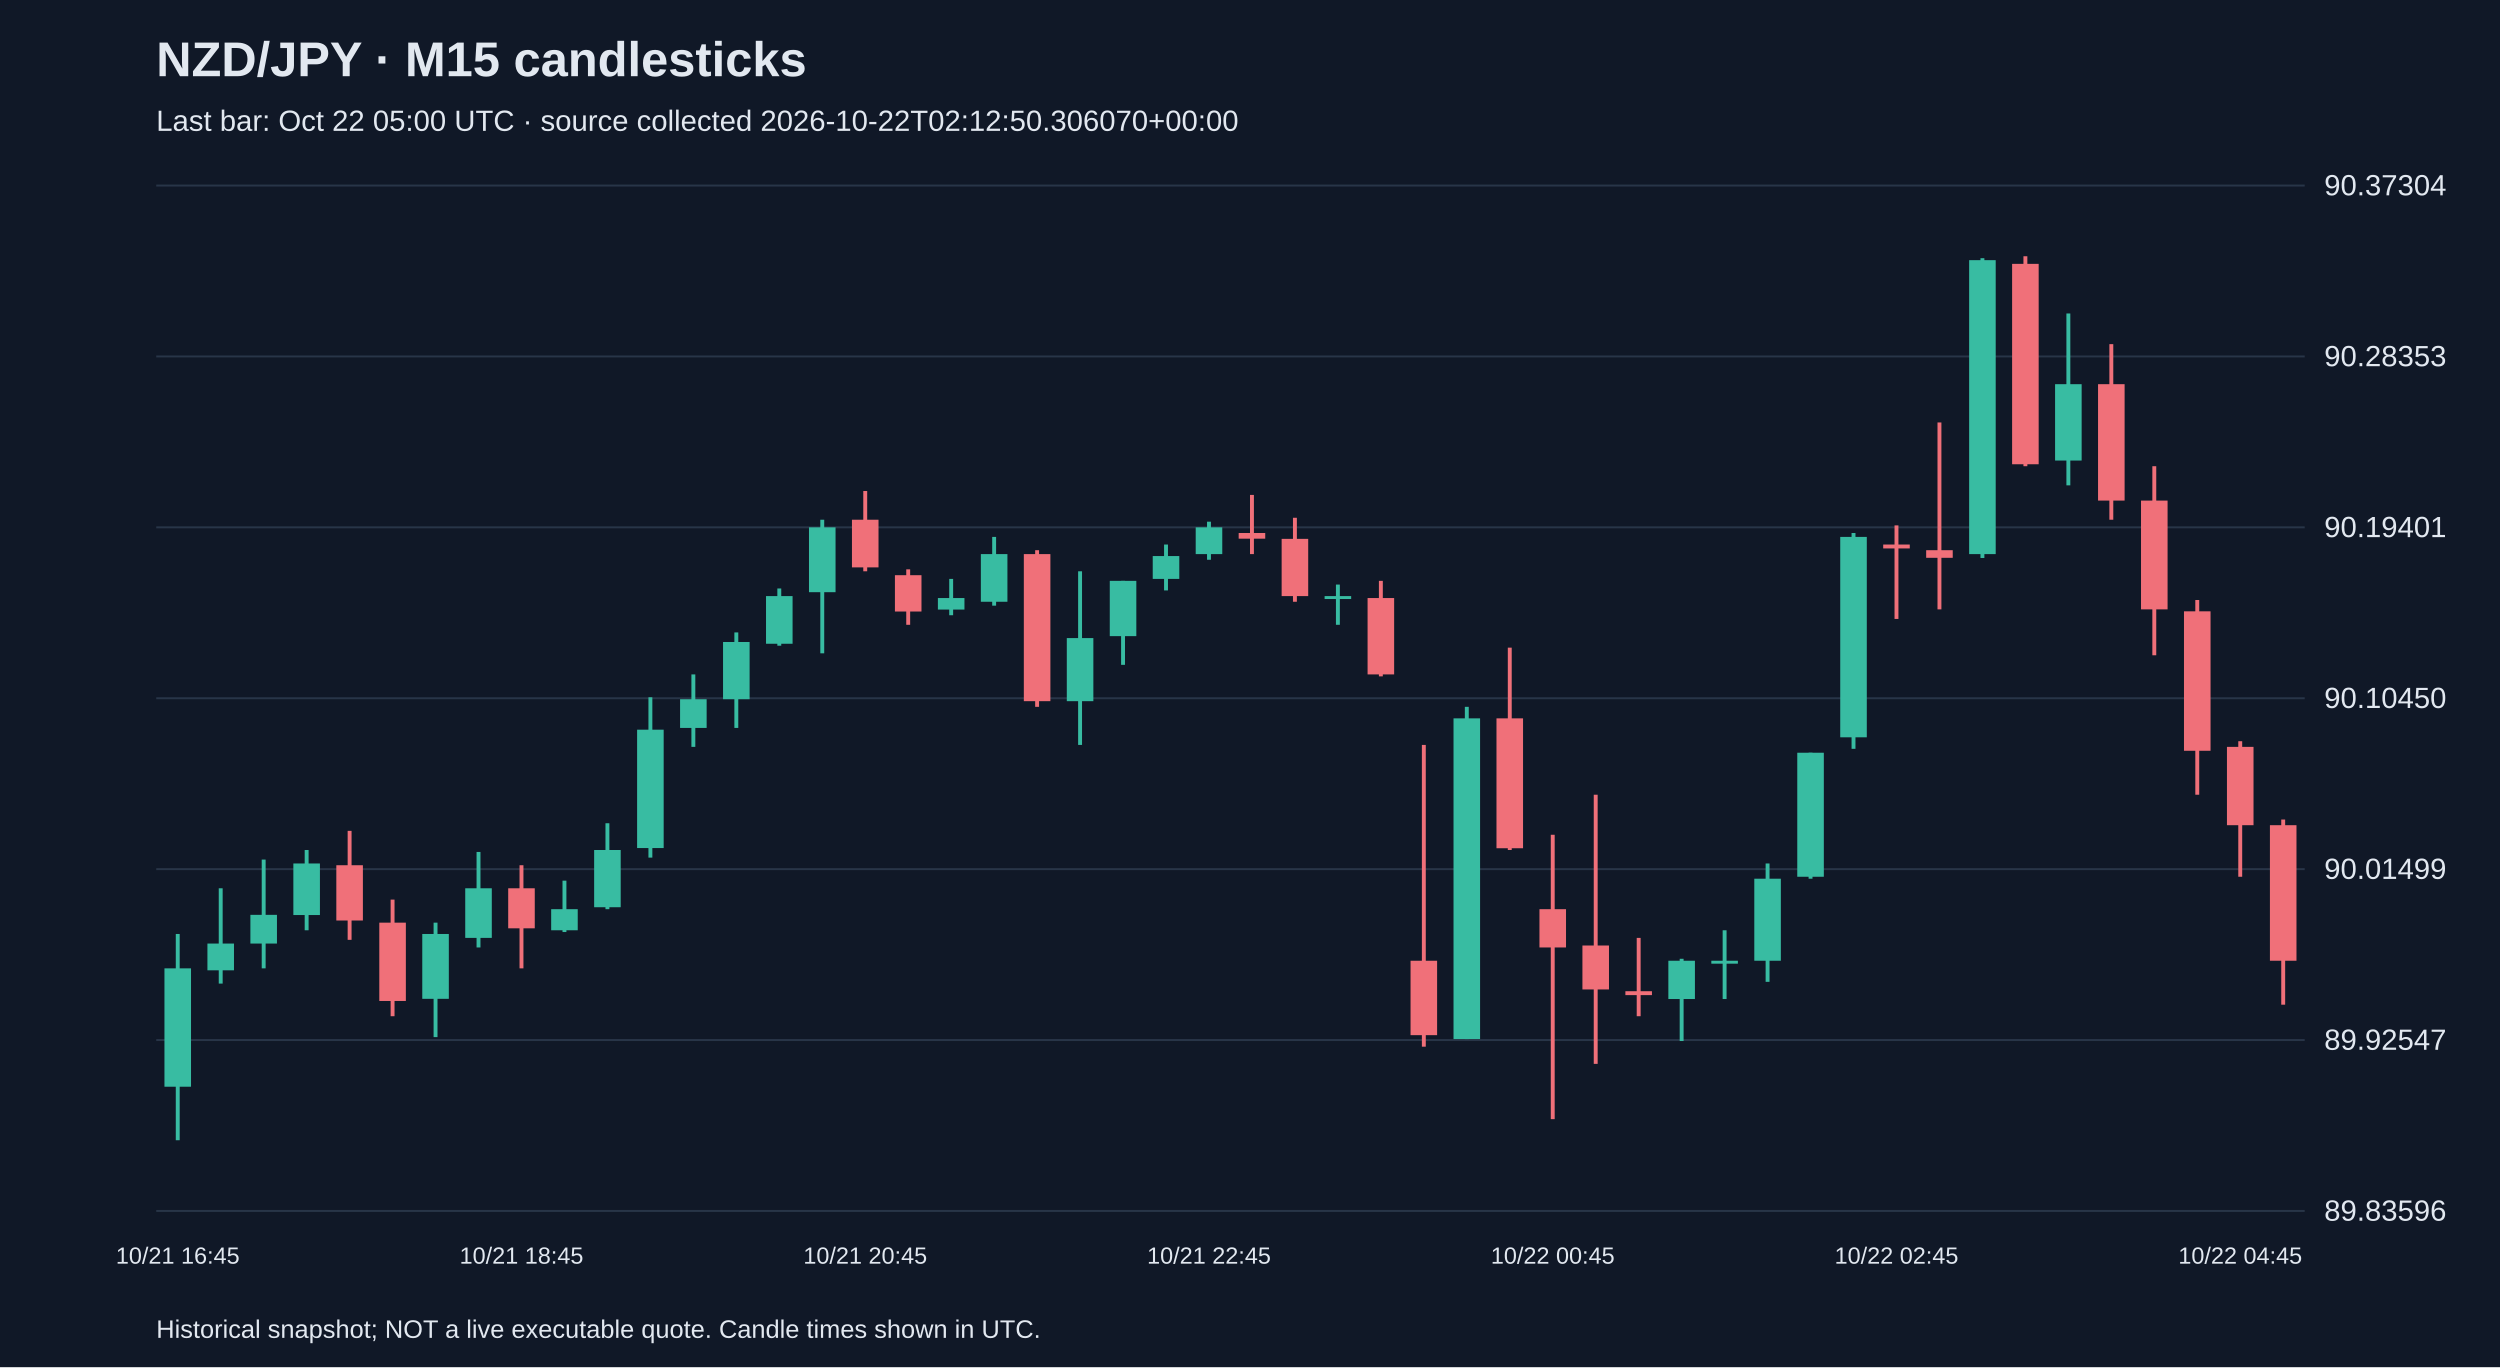
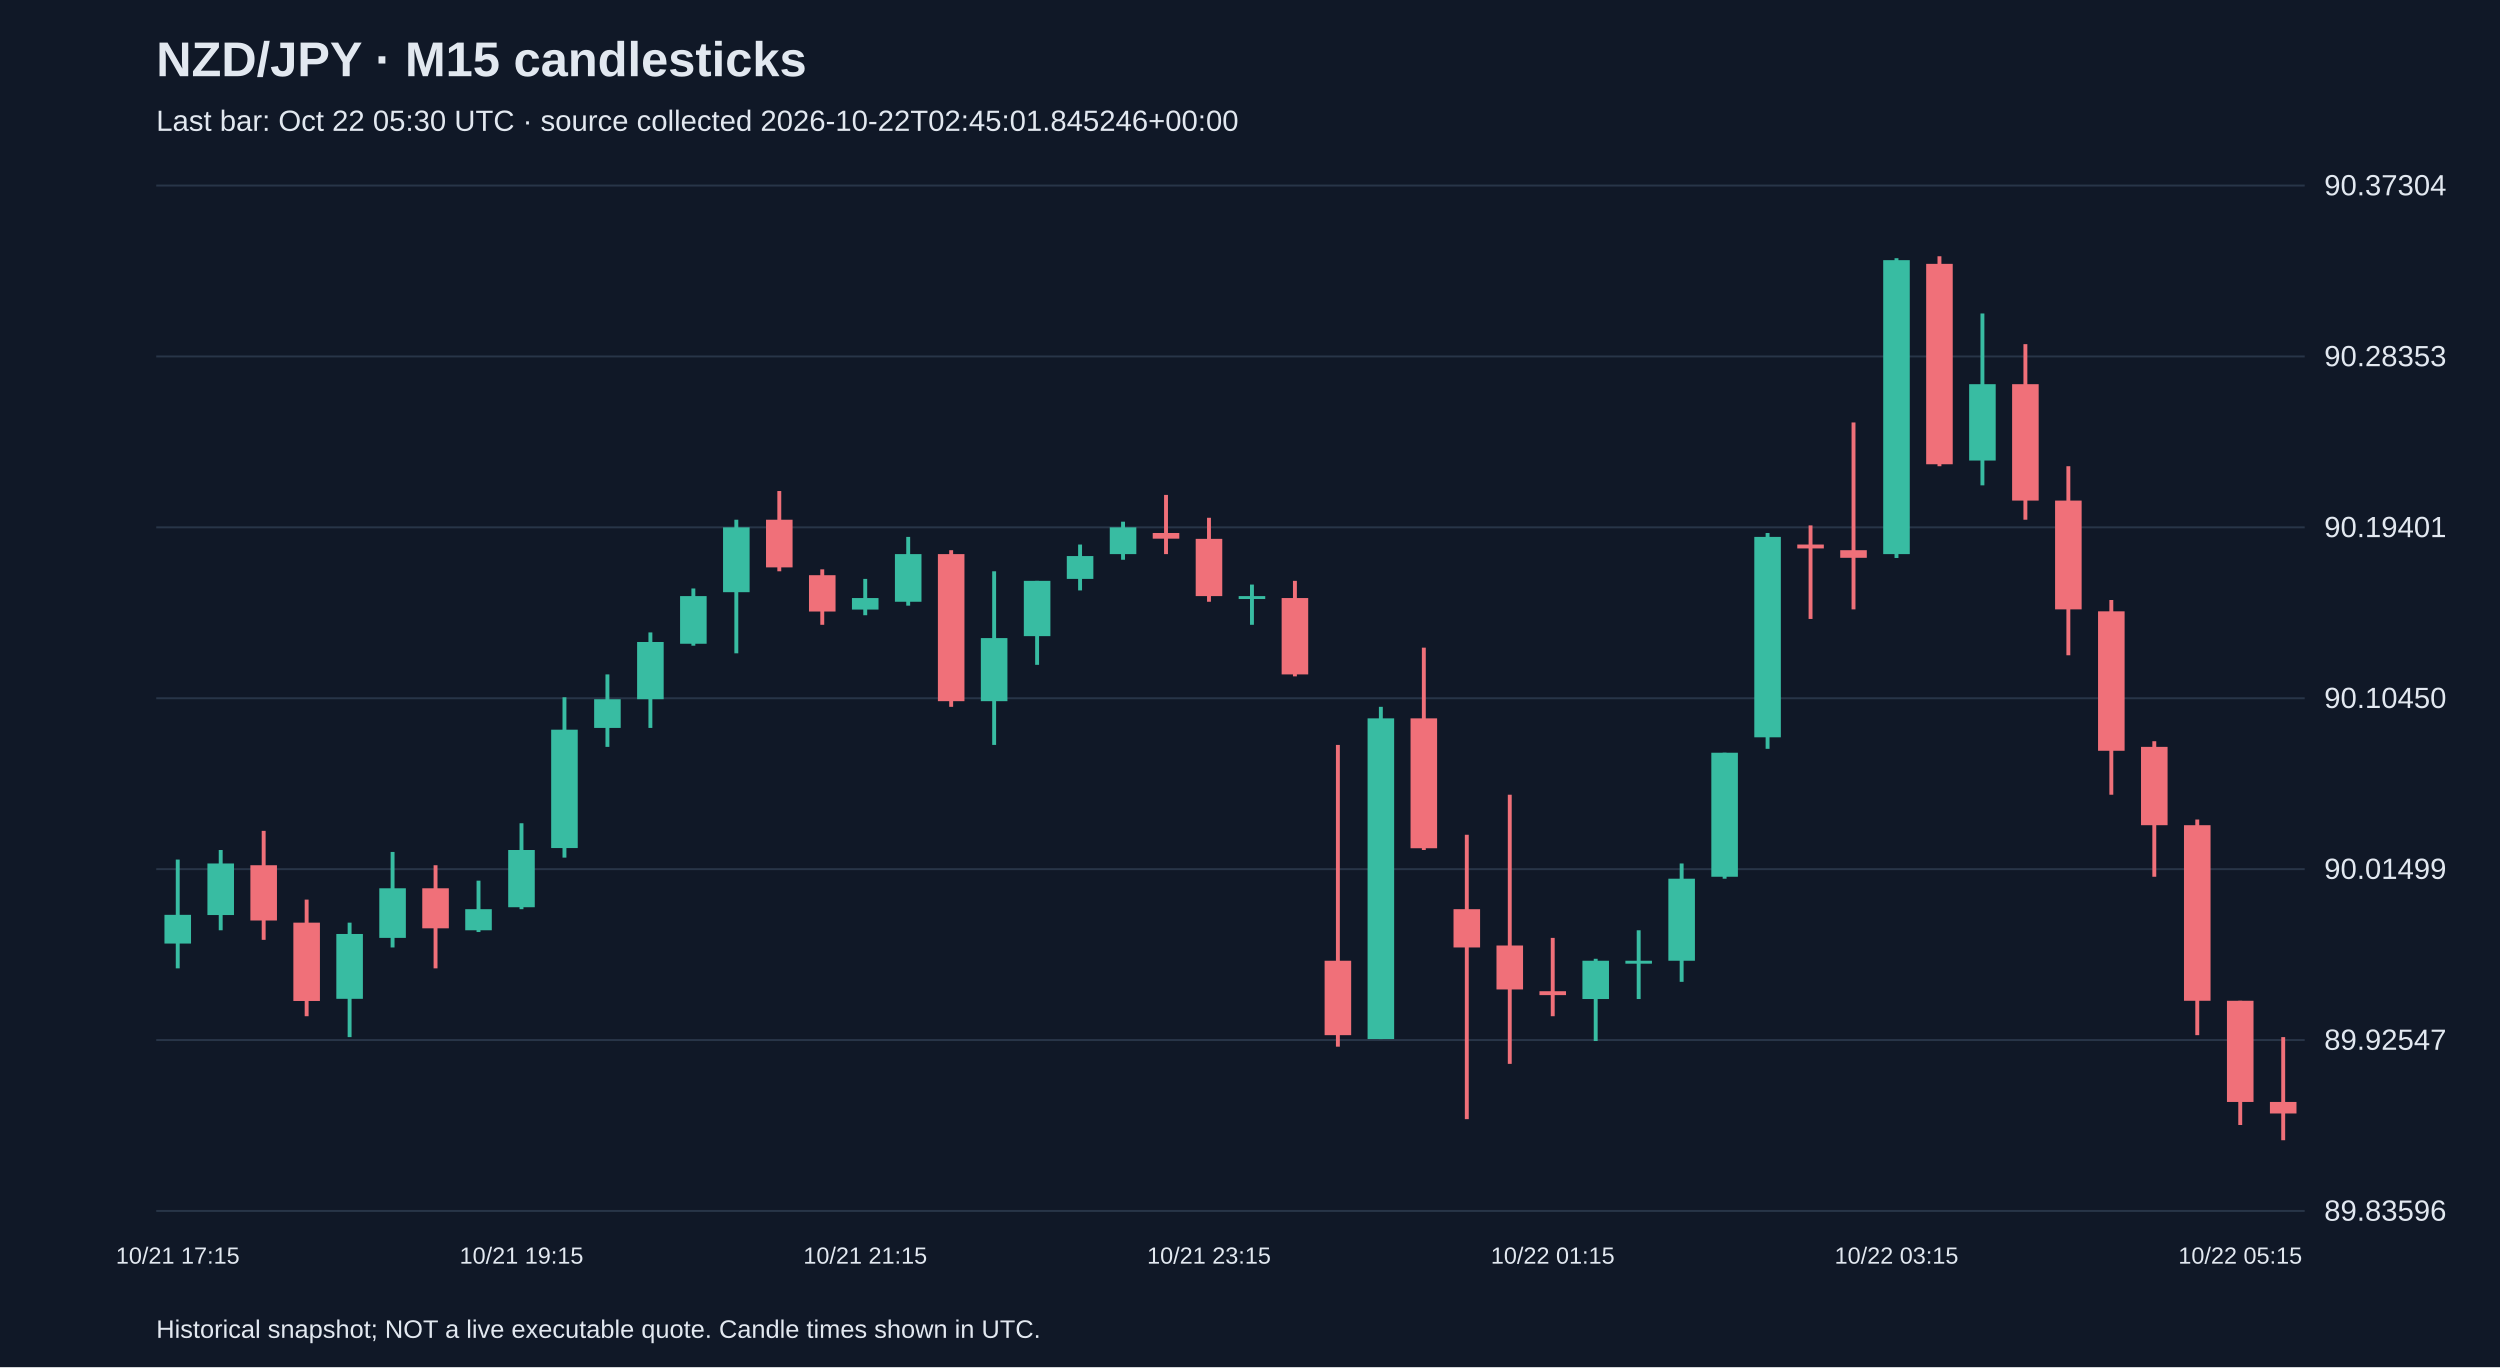
<svg xmlns="http://www.w3.org/2000/svg" viewBox="0 0 1280 700">
  <rect width="100%" height="100%" fill="#101827" />
  <style>text{font-family:Arial,sans-serif;fill:#e2e8f0}</style>
  <text x="80" y="39" font-size="25" font-weight="bold">NZD/JPY · M15 candlesticks</text>
-   <text x="80" y="67" font-size="15" fill="#a6b1c5">Last bar: Oct 22 05:00 UTC · source collected 2026-10-22T02:12:50.306070+00:00</text>
+   <text x="80" y="67" font-size="15" fill="#a6b1c5">Last bar: Oct 22 05:30 UTC · source collected 2026-10-22T02:45:01.845246+00:00</text>
  <line x1="80" y1="620.0" x2="1180" y2="620.0" stroke="#283548" />
  <text x="1190" y="625.0" font-size="15">89.83596</text>
  <line x1="80" y1="532.5" x2="1180" y2="532.5" stroke="#283548" />
  <text x="1190" y="537.5" font-size="15">89.92547</text>
  <line x1="80" y1="445.0" x2="1180" y2="445.0" stroke="#283548" />
  <text x="1190" y="450.0" font-size="15">90.01499</text>
  <line x1="80" y1="357.5" x2="1180" y2="357.5" stroke="#283548" />
  <text x="1190" y="362.5" font-size="15">90.10450</text>
  <line x1="80" y1="270.0" x2="1180" y2="270.0" stroke="#283548" />
  <text x="1190" y="275.0" font-size="15">90.19401</text>
  <line x1="80" y1="182.5" x2="1180" y2="182.5" stroke="#283548" />
  <text x="1190" y="187.5" font-size="15">90.28353</text>
  <line x1="80" y1="95.0" x2="1180" y2="95.0" stroke="#283548" />
  <text x="1190" y="100.0" font-size="15">90.37304</text>
-   <line x1="91.0" y1="478.2" x2="91.0" y2="583.8" stroke="#38bca2" stroke-width="2" />
-   <rect x="84.2" y="495.8" width="13.6" height="60.6" fill="#38bca2" />
-   <text x="91.0" y="647" text-anchor="middle" font-size="12">10/21 16:45</text>
-   <line x1="113.0" y1="454.8" x2="113.0" y2="503.6" stroke="#38bca2" stroke-width="2" />
-   <rect x="106.2" y="483.1" width="13.6" height="13.7" fill="#38bca2" />
-   <line x1="135.0" y1="440.1" x2="135.0" y2="495.8" stroke="#38bca2" stroke-width="2" />
-   <rect x="128.2" y="468.4" width="13.6" height="14.7" fill="#38bca2" />
-   <line x1="157.0" y1="435.2" x2="157.0" y2="476.3" stroke="#38bca2" stroke-width="2" />
-   <rect x="150.2" y="442.1" width="13.6" height="26.4" fill="#38bca2" />
-   <line x1="179.0" y1="425.4" x2="179.0" y2="481.2" stroke="#f07079" stroke-width="2" />
-   <rect x="172.2" y="443.0" width="13.6" height="28.3" fill="#f07079" />
-   <line x1="201.0" y1="460.6" x2="201.0" y2="520.3" stroke="#f07079" stroke-width="2" />
-   <rect x="194.2" y="472.4" width="13.6" height="40.1" fill="#f07079" />
-   <line x1="223.0" y1="472.4" x2="223.0" y2="531.0" stroke="#38bca2" stroke-width="2" />
-   <rect x="216.2" y="478.2" width="13.6" height="33.2" fill="#38bca2" />
-   <line x1="245.0" y1="436.2" x2="245.0" y2="485.1" stroke="#38bca2" stroke-width="2" />
-   <rect x="238.2" y="454.8" width="13.6" height="25.4" fill="#38bca2" />
-   <line x1="267.0" y1="443.0" x2="267.0" y2="495.8" stroke="#f07079" stroke-width="2" />
-   <rect x="260.2" y="454.8" width="13.6" height="20.5" fill="#f07079" />
-   <text x="267.0" y="647" text-anchor="middle" font-size="12">10/21 18:45</text>
-   <line x1="289.0" y1="450.9" x2="289.0" y2="477.2" stroke="#38bca2" stroke-width="2" />
-   <rect x="282.2" y="465.5" width="13.6" height="10.8" fill="#38bca2" />
-   <line x1="311.0" y1="421.5" x2="311.0" y2="465.5" stroke="#38bca2" stroke-width="2" />
-   <rect x="304.2" y="435.2" width="13.6" height="29.3" fill="#38bca2" />
-   <line x1="333.0" y1="357.0" x2="333.0" y2="439.1" stroke="#38bca2" stroke-width="2" />
-   <rect x="326.2" y="373.6" width="13.6" height="60.6" fill="#38bca2" />
-   <line x1="355.0" y1="345.3" x2="355.0" y2="382.4" stroke="#38bca2" stroke-width="2" />
-   <rect x="348.2" y="358.0" width="13.6" height="14.7" fill="#38bca2" />
-   <line x1="377.0" y1="323.8" x2="377.0" y2="372.7" stroke="#38bca2" stroke-width="2" />
-   <rect x="370.2" y="328.7" width="13.6" height="29.3" fill="#38bca2" />
-   <line x1="399.0" y1="301.3" x2="399.0" y2="330.6" stroke="#38bca2" stroke-width="2" />
-   <rect x="392.2" y="305.2" width="13.6" height="24.4" fill="#38bca2" />
-   <line x1="421.0" y1="266.1" x2="421.0" y2="334.5" stroke="#38bca2" stroke-width="2" />
-   <rect x="414.2" y="270.0" width="13.6" height="33.2" fill="#38bca2" />
-   <line x1="443.0" y1="251.4" x2="443.0" y2="292.5" stroke="#f07079" stroke-width="2" />
-   <rect x="436.2" y="266.1" width="13.6" height="24.4" fill="#f07079" />
-   <text x="443.0" y="647" text-anchor="middle" font-size="12">10/21 20:45</text>
-   <line x1="465.0" y1="291.5" x2="465.0" y2="319.9" stroke="#f07079" stroke-width="2" />
-   <rect x="458.2" y="294.5" width="13.6" height="18.6" fill="#f07079" />
-   <line x1="487.0" y1="296.4" x2="487.0" y2="315.0" stroke="#38bca2" stroke-width="2" />
-   <rect x="480.2" y="306.2" width="13.6" height="5.9" fill="#38bca2" />
-   <line x1="509.0" y1="274.9" x2="509.0" y2="310.1" stroke="#38bca2" stroke-width="2" />
-   <rect x="502.2" y="283.7" width="13.6" height="24.4" fill="#38bca2" />
-   <line x1="531.0" y1="281.7" x2="531.0" y2="361.9" stroke="#f07079" stroke-width="2" />
-   <rect x="524.2" y="283.7" width="13.6" height="75.3" fill="#f07079" />
-   <line x1="553.0" y1="292.5" x2="553.0" y2="381.4" stroke="#38bca2" stroke-width="2" />
-   <rect x="546.2" y="326.7" width="13.6" height="32.3" fill="#38bca2" />
-   <line x1="575.0" y1="297.4" x2="575.0" y2="340.4" stroke="#38bca2" stroke-width="2" />
-   <rect x="568.2" y="297.4" width="13.6" height="28.3" fill="#38bca2" />
-   <line x1="597.0" y1="278.8" x2="597.0" y2="302.3" stroke="#38bca2" stroke-width="2" />
-   <rect x="590.2" y="284.7" width="13.6" height="11.7" fill="#38bca2" />
-   <line x1="619.0" y1="267.1" x2="619.0" y2="286.6" stroke="#38bca2" stroke-width="2" />
-   <rect x="612.2" y="270.0" width="13.6" height="13.7" fill="#38bca2" />
-   <text x="619.0" y="647" text-anchor="middle" font-size="12">10/21 22:45</text>
-   <line x1="641.0" y1="253.4" x2="641.0" y2="283.7" stroke="#f07079" stroke-width="2" />
-   <rect x="634.2" y="272.9" width="13.6" height="2.9" fill="#f07079" />
-   <line x1="663.0" y1="265.1" x2="663.0" y2="308.1" stroke="#f07079" stroke-width="2" />
-   <rect x="656.2" y="275.9" width="13.6" height="29.3" fill="#f07079" />
-   <line x1="685.0" y1="299.3" x2="685.0" y2="319.9" stroke="#38bca2" stroke-width="2" />
-   <rect x="678.2" y="305.2" width="13.6" height="1.5" fill="#38bca2" />
-   <line x1="707.0" y1="297.4" x2="707.0" y2="346.3" stroke="#f07079" stroke-width="2" />
-   <rect x="700.2" y="306.2" width="13.6" height="39.1" fill="#f07079" />
-   <line x1="729.0" y1="381.4" x2="729.0" y2="535.9" stroke="#f07079" stroke-width="2" />
-   <rect x="722.2" y="491.9" width="13.6" height="38.1" fill="#f07079" />
-   <line x1="751.0" y1="361.9" x2="751.0" y2="532.0" stroke="#38bca2" stroke-width="2" />
-   <rect x="744.2" y="367.8" width="13.6" height="164.2" fill="#38bca2" />
-   <line x1="773.0" y1="331.6" x2="773.0" y2="435.2" stroke="#f07079" stroke-width="2" />
-   <rect x="766.2" y="367.8" width="13.6" height="66.5" fill="#f07079" />
-   <line x1="795.0" y1="427.4" x2="795.0" y2="573.0" stroke="#f07079" stroke-width="2" />
-   <rect x="788.2" y="465.5" width="13.6" height="19.6" fill="#f07079" />
-   <text x="795.0" y="647" text-anchor="middle" font-size="12">10/22 00:45</text>
-   <line x1="817.0" y1="406.9" x2="817.0" y2="544.7" stroke="#f07079" stroke-width="2" />
-   <rect x="810.2" y="484.1" width="13.6" height="22.5" fill="#f07079" />
-   <line x1="839.0" y1="480.2" x2="839.0" y2="520.3" stroke="#f07079" stroke-width="2" />
-   <rect x="832.2" y="507.5" width="13.6" height="2.0" fill="#f07079" />
-   <line x1="861.0" y1="490.9" x2="861.0" y2="533.0" stroke="#38bca2" stroke-width="2" />
-   <rect x="854.2" y="491.9" width="13.6" height="19.6" fill="#38bca2" />
-   <line x1="883.0" y1="476.3" x2="883.0" y2="511.5" stroke="#38bca2" stroke-width="2" />
-   <rect x="876.2" y="491.9" width="13.6" height="1.5" fill="#38bca2" />
-   <line x1="905.0" y1="442.1" x2="905.0" y2="502.7" stroke="#38bca2" stroke-width="2" />
-   <rect x="898.2" y="449.9" width="13.6" height="42.0" fill="#38bca2" />
-   <line x1="927.0" y1="385.4" x2="927.0" y2="449.9" stroke="#38bca2" stroke-width="2" />
-   <rect x="920.2" y="385.4" width="13.6" height="63.5" fill="#38bca2" />
-   <line x1="949.0" y1="272.9" x2="949.0" y2="383.4" stroke="#38bca2" stroke-width="2" />
-   <rect x="942.2" y="274.9" width="13.6" height="102.6" fill="#38bca2" />
-   <line x1="971.0" y1="269.0" x2="971.0" y2="316.9" stroke="#f07079" stroke-width="2" />
-   <rect x="964.2" y="278.8" width="13.6" height="2.0" fill="#f07079" />
-   <text x="971.0" y="647" text-anchor="middle" font-size="12">10/22 02:45</text>
-   <line x1="993.0" y1="216.3" x2="993.0" y2="312.0" stroke="#f07079" stroke-width="2" />
-   <rect x="986.2" y="281.7" width="13.6" height="3.9" fill="#f07079" />
-   <line x1="1015.0" y1="132.2" x2="1015.0" y2="285.7" stroke="#38bca2" stroke-width="2" />
-   <rect x="1008.2" y="133.2" width="13.6" height="150.5" fill="#38bca2" />
-   <line x1="1037.0" y1="131.2" x2="1037.0" y2="238.7" stroke="#f07079" stroke-width="2" />
-   <rect x="1030.2" y="135.1" width="13.6" height="102.6" fill="#f07079" />
-   <line x1="1059.0" y1="160.5" x2="1059.0" y2="248.5" stroke="#38bca2" stroke-width="2" />
-   <rect x="1052.2" y="196.7" width="13.6" height="39.1" fill="#38bca2" />
-   <line x1="1081.0" y1="176.2" x2="1081.0" y2="266.1" stroke="#f07079" stroke-width="2" />
-   <rect x="1074.2" y="196.7" width="13.6" height="59.6" fill="#f07079" />
-   <line x1="1103.0" y1="238.7" x2="1103.0" y2="335.5" stroke="#f07079" stroke-width="2" />
-   <rect x="1096.2" y="256.3" width="13.6" height="55.7" fill="#f07079" />
-   <line x1="1125.0" y1="307.2" x2="1125.0" y2="406.9" stroke="#f07079" stroke-width="2" />
-   <rect x="1118.2" y="313.0" width="13.6" height="71.4" fill="#f07079" />
-   <line x1="1147.0" y1="379.5" x2="1147.0" y2="448.9" stroke="#f07079" stroke-width="2" />
-   <rect x="1140.2" y="382.4" width="13.6" height="40.1" fill="#f07079" />
-   <text x="1147.0" y="647" text-anchor="middle" font-size="12">10/22 04:45</text>
-   <line x1="1169.0" y1="419.6" x2="1169.0" y2="514.4" stroke="#f07079" stroke-width="2" />
-   <rect x="1162.2" y="422.5" width="13.6" height="69.4" fill="#f07079" />
+   <line x1="91.0" y1="440.1" x2="91.0" y2="495.8" stroke="#38bca2" stroke-width="2" />
+   <rect x="84.2" y="468.4" width="13.6" height="14.7" fill="#38bca2" />
+   <text x="91.0" y="647" text-anchor="middle" font-size="12">10/21 17:15</text>
+   <line x1="113.0" y1="435.2" x2="113.0" y2="476.3" stroke="#38bca2" stroke-width="2" />
+   <rect x="106.2" y="442.1" width="13.6" height="26.4" fill="#38bca2" />
+   <line x1="135.0" y1="425.4" x2="135.0" y2="481.2" stroke="#f07079" stroke-width="2" />
+   <rect x="128.2" y="443.0" width="13.6" height="28.3" fill="#f07079" />
+   <line x1="157.0" y1="460.6" x2="157.0" y2="520.3" stroke="#f07079" stroke-width="2" />
+   <rect x="150.2" y="472.4" width="13.6" height="40.1" fill="#f07079" />
+   <line x1="179.0" y1="472.4" x2="179.0" y2="531.0" stroke="#38bca2" stroke-width="2" />
+   <rect x="172.2" y="478.2" width="13.6" height="33.2" fill="#38bca2" />
+   <line x1="201.0" y1="436.2" x2="201.0" y2="485.1" stroke="#38bca2" stroke-width="2" />
+   <rect x="194.2" y="454.8" width="13.6" height="25.4" fill="#38bca2" />
+   <line x1="223.0" y1="443.0" x2="223.0" y2="495.8" stroke="#f07079" stroke-width="2" />
+   <rect x="216.2" y="454.8" width="13.6" height="20.5" fill="#f07079" />
+   <line x1="245.0" y1="450.9" x2="245.0" y2="477.2" stroke="#38bca2" stroke-width="2" />
+   <rect x="238.2" y="465.5" width="13.6" height="10.8" fill="#38bca2" />
+   <line x1="267.0" y1="421.5" x2="267.0" y2="465.5" stroke="#38bca2" stroke-width="2" />
+   <rect x="260.2" y="435.2" width="13.6" height="29.3" fill="#38bca2" />
+   <text x="267.0" y="647" text-anchor="middle" font-size="12">10/21 19:15</text>
+   <line x1="289.0" y1="357.0" x2="289.0" y2="439.1" stroke="#38bca2" stroke-width="2" />
+   <rect x="282.2" y="373.6" width="13.6" height="60.6" fill="#38bca2" />
+   <line x1="311.0" y1="345.3" x2="311.0" y2="382.4" stroke="#38bca2" stroke-width="2" />
+   <rect x="304.2" y="358.0" width="13.6" height="14.7" fill="#38bca2" />
+   <line x1="333.0" y1="323.8" x2="333.0" y2="372.7" stroke="#38bca2" stroke-width="2" />
+   <rect x="326.2" y="328.7" width="13.6" height="29.3" fill="#38bca2" />
+   <line x1="355.0" y1="301.3" x2="355.0" y2="330.6" stroke="#38bca2" stroke-width="2" />
+   <rect x="348.2" y="305.2" width="13.6" height="24.4" fill="#38bca2" />
+   <line x1="377.0" y1="266.1" x2="377.0" y2="334.5" stroke="#38bca2" stroke-width="2" />
+   <rect x="370.2" y="270.0" width="13.6" height="33.2" fill="#38bca2" />
+   <line x1="399.0" y1="251.4" x2="399.0" y2="292.5" stroke="#f07079" stroke-width="2" />
+   <rect x="392.2" y="266.1" width="13.6" height="24.4" fill="#f07079" />
+   <line x1="421.0" y1="291.5" x2="421.0" y2="319.9" stroke="#f07079" stroke-width="2" />
+   <rect x="414.2" y="294.5" width="13.6" height="18.6" fill="#f07079" />
+   <line x1="443.0" y1="296.4" x2="443.0" y2="315.0" stroke="#38bca2" stroke-width="2" />
+   <rect x="436.2" y="306.2" width="13.6" height="5.9" fill="#38bca2" />
+   <text x="443.0" y="647" text-anchor="middle" font-size="12">10/21 21:15</text>
+   <line x1="465.0" y1="274.9" x2="465.0" y2="310.1" stroke="#38bca2" stroke-width="2" />
+   <rect x="458.2" y="283.7" width="13.6" height="24.4" fill="#38bca2" />
+   <line x1="487.0" y1="281.7" x2="487.0" y2="361.9" stroke="#f07079" stroke-width="2" />
+   <rect x="480.2" y="283.7" width="13.6" height="75.3" fill="#f07079" />
+   <line x1="509.0" y1="292.5" x2="509.0" y2="381.4" stroke="#38bca2" stroke-width="2" />
+   <rect x="502.2" y="326.7" width="13.6" height="32.3" fill="#38bca2" />
+   <line x1="531.0" y1="297.4" x2="531.0" y2="340.4" stroke="#38bca2" stroke-width="2" />
+   <rect x="524.2" y="297.4" width="13.6" height="28.3" fill="#38bca2" />
+   <line x1="553.0" y1="278.8" x2="553.0" y2="302.3" stroke="#38bca2" stroke-width="2" />
+   <rect x="546.2" y="284.7" width="13.6" height="11.7" fill="#38bca2" />
+   <line x1="575.0" y1="267.1" x2="575.0" y2="286.6" stroke="#38bca2" stroke-width="2" />
+   <rect x="568.2" y="270.0" width="13.6" height="13.7" fill="#38bca2" />
+   <line x1="597.0" y1="253.4" x2="597.0" y2="283.7" stroke="#f07079" stroke-width="2" />
+   <rect x="590.2" y="272.9" width="13.6" height="2.9" fill="#f07079" />
+   <line x1="619.0" y1="265.1" x2="619.0" y2="308.1" stroke="#f07079" stroke-width="2" />
+   <rect x="612.2" y="275.9" width="13.6" height="29.3" fill="#f07079" />
+   <text x="619.0" y="647" text-anchor="middle" font-size="12">10/21 23:15</text>
+   <line x1="641.0" y1="299.3" x2="641.0" y2="319.9" stroke="#38bca2" stroke-width="2" />
+   <rect x="634.2" y="305.2" width="13.6" height="1.5" fill="#38bca2" />
+   <line x1="663.0" y1="297.4" x2="663.0" y2="346.3" stroke="#f07079" stroke-width="2" />
+   <rect x="656.2" y="306.2" width="13.6" height="39.1" fill="#f07079" />
+   <line x1="685.0" y1="381.4" x2="685.0" y2="535.9" stroke="#f07079" stroke-width="2" />
+   <rect x="678.2" y="491.9" width="13.6" height="38.1" fill="#f07079" />
+   <line x1="707.0" y1="361.9" x2="707.0" y2="532.0" stroke="#38bca2" stroke-width="2" />
+   <rect x="700.2" y="367.8" width="13.6" height="164.2" fill="#38bca2" />
+   <line x1="729.0" y1="331.6" x2="729.0" y2="435.2" stroke="#f07079" stroke-width="2" />
+   <rect x="722.2" y="367.8" width="13.6" height="66.5" fill="#f07079" />
+   <line x1="751.0" y1="427.4" x2="751.0" y2="573.0" stroke="#f07079" stroke-width="2" />
+   <rect x="744.2" y="465.5" width="13.6" height="19.6" fill="#f07079" />
+   <line x1="773.0" y1="406.9" x2="773.0" y2="544.7" stroke="#f07079" stroke-width="2" />
+   <rect x="766.2" y="484.1" width="13.6" height="22.5" fill="#f07079" />
+   <line x1="795.0" y1="480.2" x2="795.0" y2="520.3" stroke="#f07079" stroke-width="2" />
+   <rect x="788.2" y="507.5" width="13.6" height="2.0" fill="#f07079" />
+   <text x="795.0" y="647" text-anchor="middle" font-size="12">10/22 01:15</text>
+   <line x1="817.0" y1="490.9" x2="817.0" y2="533.0" stroke="#38bca2" stroke-width="2" />
+   <rect x="810.2" y="491.9" width="13.6" height="19.6" fill="#38bca2" />
+   <line x1="839.0" y1="476.3" x2="839.0" y2="511.5" stroke="#38bca2" stroke-width="2" />
+   <rect x="832.2" y="491.9" width="13.6" height="1.5" fill="#38bca2" />
+   <line x1="861.0" y1="442.1" x2="861.0" y2="502.7" stroke="#38bca2" stroke-width="2" />
+   <rect x="854.2" y="449.9" width="13.6" height="42.0" fill="#38bca2" />
+   <line x1="883.0" y1="385.4" x2="883.0" y2="449.9" stroke="#38bca2" stroke-width="2" />
+   <rect x="876.2" y="385.4" width="13.6" height="63.5" fill="#38bca2" />
+   <line x1="905.0" y1="272.9" x2="905.0" y2="383.4" stroke="#38bca2" stroke-width="2" />
+   <rect x="898.2" y="274.9" width="13.6" height="102.6" fill="#38bca2" />
+   <line x1="927.0" y1="269.0" x2="927.0" y2="316.9" stroke="#f07079" stroke-width="2" />
+   <rect x="920.2" y="278.8" width="13.6" height="2.0" fill="#f07079" />
+   <line x1="949.0" y1="216.3" x2="949.0" y2="312.0" stroke="#f07079" stroke-width="2" />
+   <rect x="942.2" y="281.7" width="13.6" height="3.9" fill="#f07079" />
+   <line x1="971.0" y1="132.2" x2="971.0" y2="285.7" stroke="#38bca2" stroke-width="2" />
+   <rect x="964.2" y="133.2" width="13.6" height="150.5" fill="#38bca2" />
+   <text x="971.0" y="647" text-anchor="middle" font-size="12">10/22 03:15</text>
+   <line x1="993.0" y1="131.2" x2="993.0" y2="238.7" stroke="#f07079" stroke-width="2" />
+   <rect x="986.2" y="135.1" width="13.6" height="102.6" fill="#f07079" />
+   <line x1="1015.0" y1="160.5" x2="1015.0" y2="248.5" stroke="#38bca2" stroke-width="2" />
+   <rect x="1008.2" y="196.7" width="13.6" height="39.1" fill="#38bca2" />
+   <line x1="1037.0" y1="176.2" x2="1037.0" y2="266.1" stroke="#f07079" stroke-width="2" />
+   <rect x="1030.2" y="196.7" width="13.6" height="59.6" fill="#f07079" />
+   <line x1="1059.0" y1="238.7" x2="1059.0" y2="335.5" stroke="#f07079" stroke-width="2" />
+   <rect x="1052.2" y="256.3" width="13.6" height="55.7" fill="#f07079" />
+   <line x1="1081.0" y1="307.2" x2="1081.0" y2="406.9" stroke="#f07079" stroke-width="2" />
+   <rect x="1074.2" y="313.0" width="13.6" height="71.4" fill="#f07079" />
+   <line x1="1103.0" y1="379.5" x2="1103.0" y2="448.9" stroke="#f07079" stroke-width="2" />
+   <rect x="1096.2" y="382.4" width="13.6" height="40.1" fill="#f07079" />
+   <line x1="1125.0" y1="419.6" x2="1125.0" y2="530.0" stroke="#f07079" stroke-width="2" />
+   <rect x="1118.2" y="422.5" width="13.6" height="89.9" fill="#f07079" />
+   <line x1="1147.0" y1="512.4" x2="1147.0" y2="576.0" stroke="#f07079" stroke-width="2" />
+   <rect x="1140.2" y="512.4" width="13.6" height="51.8" fill="#f07079" />
+   <text x="1147.0" y="647" text-anchor="middle" font-size="12">10/22 05:15</text>
+   <line x1="1169.0" y1="531.0" x2="1169.0" y2="583.8" stroke="#f07079" stroke-width="2" />
+   <rect x="1162.2" y="564.2" width="13.6" height="5.9" fill="#f07079" />
  <text x="80" y="685" font-size="13">Historical snapshot; NOT a live executable quote. Candle times shown in UTC.</text>
</svg>
